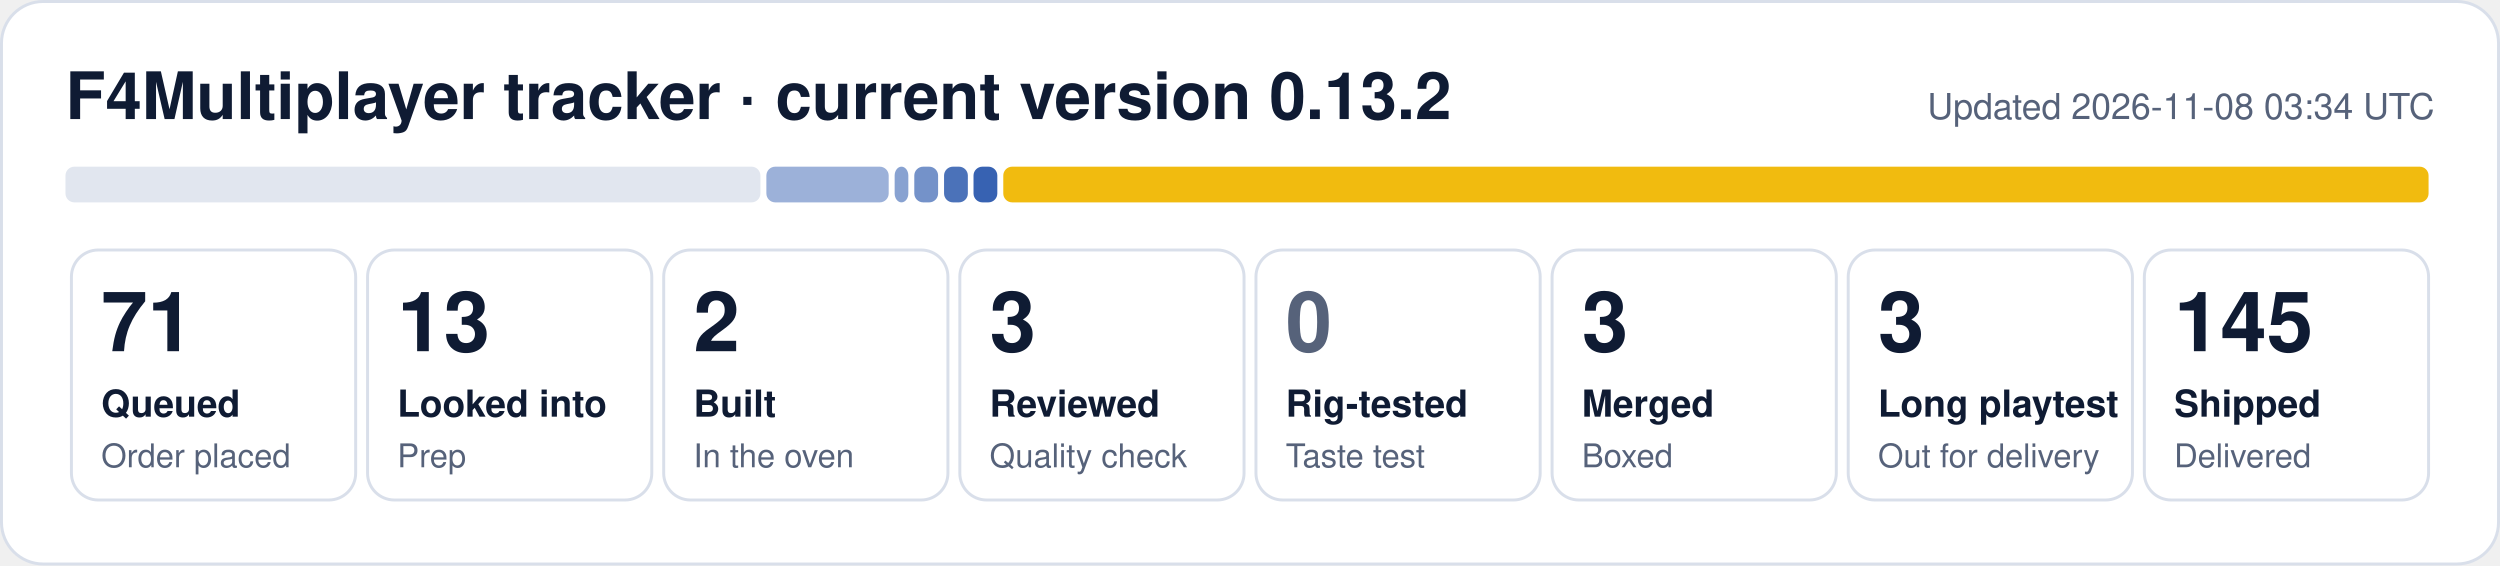
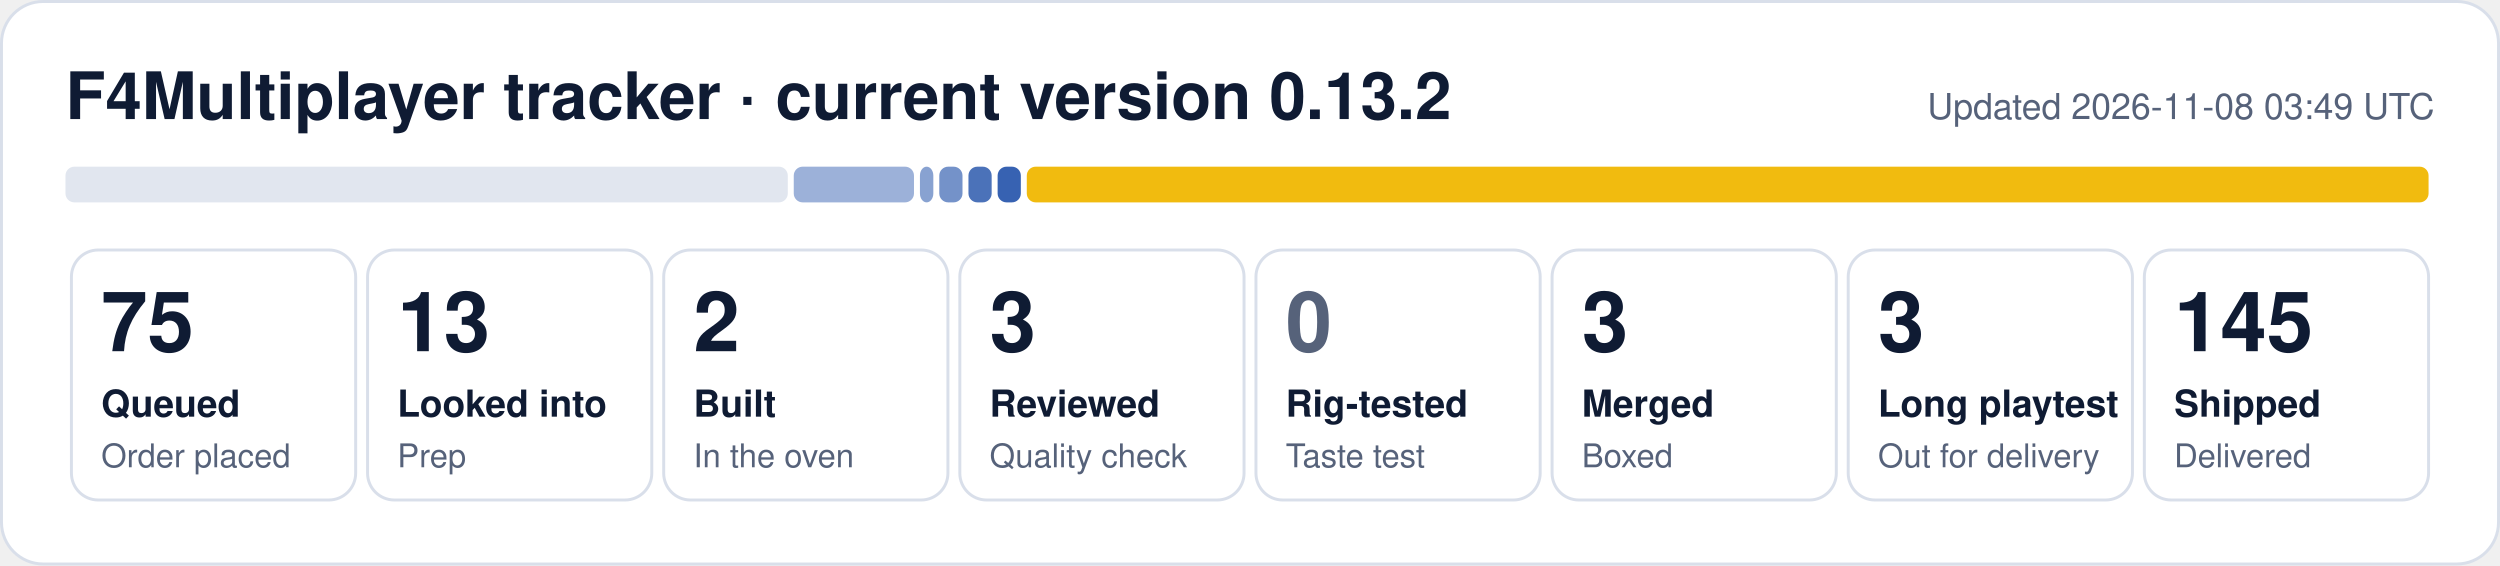
- <svg xmlns="http://www.w3.org/2000/svg" width="840" height="190" viewBox="0 0 840 190" role="img" aria-label="F4Multiplayer tracker: 71 queued, 13 looked into, 2 built, 3 reviewed, 3 merged, 3 long playtest, 145 shipped">
+ <svg xmlns="http://www.w3.org/2000/svg" width="840" height="190" viewBox="0 0 840 190" role="img" aria-label="F4Multiplayer tracker: 75 queued, 13 looked into, 2 built, 3 reviewed, 3 merged, 3 long playtest, 145 shipped">
  <rect x="0.5" y="0.5" width="839" height="189" rx="14" fill="#ffffff" stroke="#d9dfea" />
  <text x="22" y="40" font-family="Segoe UI, Helvetica, Arial, sans-serif" font-size="22" font-weight="700" fill="#0f1b33">F4Multiplayer tracker · current version 0.13.2</text>
-   <text x="818" y="40" font-family="Segoe UI, Helvetica, Arial, sans-serif" font-size="12" fill="#56627a" text-anchor="end">Updated 2026-11-08 03:34 UTC</text>
-   <rect x="22.0" y="56" width="233.5" height="12" rx="3" fill="#e1e6ef" fill-opacity="1.00" />
-   <rect x="257.5" y="56" width="41.1" height="12" rx="3" fill="#1f4fa8" fill-opacity="0.44" />
-   <rect x="300.6" y="56" width="4.6" height="12" rx="3" fill="#1f4fa8" fill-opacity="0.53" />
-   <rect x="307.2" y="56" width="8.0" height="12" rx="3" fill="#1f4fa8" fill-opacity="0.62" />
-   <rect x="317.2" y="56" width="8.0" height="12" rx="3" fill="#1f4fa8" fill-opacity="0.80" />
-   <rect x="327.1" y="56" width="8.0" height="12" rx="3" fill="#1f4fa8" fill-opacity="0.89" />
-   <rect x="337.1" y="56" width="478.9" height="12" rx="3" fill="#f0b90b" fill-opacity="0.98" />
+   <text x="818" y="40" font-family="Segoe UI, Helvetica, Arial, sans-serif" font-size="12" fill="#56627a" text-anchor="end">Updated 2026-11-08 03:49 UTC</text>
+   <rect x="22.0" y="56" width="242.7" height="12" rx="3" fill="#e1e6ef" fill-opacity="1.00" />
+   <rect x="266.7" y="56" width="40.4" height="12" rx="3" fill="#1f4fa8" fill-opacity="0.44" />
+   <rect x="309.1" y="56" width="4.5" height="12" rx="3" fill="#1f4fa8" fill-opacity="0.53" />
+   <rect x="315.6" y="56" width="7.8" height="12" rx="3" fill="#1f4fa8" fill-opacity="0.62" />
+   <rect x="325.4" y="56" width="7.8" height="12" rx="3" fill="#1f4fa8" fill-opacity="0.80" />
+   <rect x="335.2" y="56" width="7.8" height="12" rx="3" fill="#1f4fa8" fill-opacity="0.89" />
+   <rect x="345.0" y="56" width="471.0" height="12" rx="3" fill="#f0b90b" fill-opacity="0.98" />
  <rect x="24.0" y="84" width="95.5" height="84" rx="9" fill="none" stroke="#d9dfea" />
-   <text x="34.0" y="118" font-family="Segoe UI, Helvetica, Arial, sans-serif" font-size="28" font-weight="800" fill="#0f1b33">71</text>
+   <text x="34.0" y="118" font-family="Segoe UI, Helvetica, Arial, sans-serif" font-size="28" font-weight="800" fill="#0f1b33">75</text>
  <text x="34.0" y="140" font-family="Segoe UI, Helvetica, Arial, sans-serif" font-size="12.5" font-weight="600" fill="#0f1b33">Queued</text>
  <text x="34.0" y="157" font-family="Segoe UI, Helvetica, Arial, sans-serif" font-size="11" fill="#56627a">Order placed</text>
  <rect x="123.5" y="84" width="95.5" height="84" rx="9" fill="none" stroke="#d9dfea" />
  <text x="133.5" y="118" font-family="Segoe UI, Helvetica, Arial, sans-serif" font-size="28" font-weight="800" fill="#0f1b33">13</text>
  <text x="133.5" y="140" font-family="Segoe UI, Helvetica, Arial, sans-serif" font-size="12.5" font-weight="600" fill="#0f1b33">Looked into</text>
  <text x="133.5" y="157" font-family="Segoe UI, Helvetica, Arial, sans-serif" font-size="11" fill="#56627a">Prep</text>
  <rect x="223.0" y="84" width="95.5" height="84" rx="9" fill="none" stroke="#d9dfea" />
  <text x="233.0" y="118" font-family="Segoe UI, Helvetica, Arial, sans-serif" font-size="28" font-weight="800" fill="#0f1b33">2</text>
  <text x="233.0" y="140" font-family="Segoe UI, Helvetica, Arial, sans-serif" font-size="12.5" font-weight="600" fill="#0f1b33">Built</text>
  <text x="233.0" y="157" font-family="Segoe UI, Helvetica, Arial, sans-serif" font-size="11" fill="#56627a">In the oven</text>
  <rect x="322.5" y="84" width="95.5" height="84" rx="9" fill="none" stroke="#d9dfea" />
  <text x="332.5" y="118" font-family="Segoe UI, Helvetica, Arial, sans-serif" font-size="28" font-weight="800" fill="#0f1b33">3</text>
  <text x="332.5" y="140" font-family="Segoe UI, Helvetica, Arial, sans-serif" font-size="12.5" font-weight="600" fill="#0f1b33">Reviewed</text>
  <text x="332.5" y="157" font-family="Segoe UI, Helvetica, Arial, sans-serif" font-size="11" fill="#56627a">Quality check</text>
  <rect x="422.0" y="84" width="95.5" height="84" rx="9" fill="none" stroke="#d9dfea" />
  <text x="432.0" y="118" font-family="Segoe UI, Helvetica, Arial, sans-serif" font-size="28" font-weight="800" fill="#56627a">0</text>
  <text x="432.0" y="140" font-family="Segoe UI, Helvetica, Arial, sans-serif" font-size="12.5" font-weight="600" fill="#0f1b33">Rig-tested</text>
  <text x="432.0" y="157" font-family="Segoe UI, Helvetica, Arial, sans-serif" font-size="11" fill="#56627a">Taste test</text>
  <rect x="521.5" y="84" width="95.5" height="84" rx="9" fill="none" stroke="#d9dfea" />
  <text x="531.5" y="118" font-family="Segoe UI, Helvetica, Arial, sans-serif" font-size="28" font-weight="800" fill="#0f1b33">3</text>
  <text x="531.5" y="140" font-family="Segoe UI, Helvetica, Arial, sans-serif" font-size="12.5" font-weight="600" fill="#0f1b33">Merged</text>
  <text x="531.5" y="157" font-family="Segoe UI, Helvetica, Arial, sans-serif" font-size="11" fill="#56627a">Boxed</text>
  <rect x="621.0" y="84" width="95.5" height="84" rx="9" fill="none" stroke="#d9dfea" />
  <text x="631.0" y="118" font-family="Segoe UI, Helvetica, Arial, sans-serif" font-size="28" font-weight="800" fill="#0f1b33">3</text>
  <text x="631.0" y="140" font-family="Segoe UI, Helvetica, Arial, sans-serif" font-size="12.5" font-weight="600" fill="#0f1b33">Long playtest</text>
  <text x="631.0" y="157" font-family="Segoe UI, Helvetica, Arial, sans-serif" font-size="11" fill="#56627a">Out for delivery</text>
  <rect x="720.5" y="84" width="95.5" height="84" rx="9" fill="none" stroke="#d9dfea" />
  <text x="730.5" y="118" font-family="Segoe UI, Helvetica, Arial, sans-serif" font-size="28" font-weight="800" fill="#0f1b33">145</text>
  <text x="730.5" y="140" font-family="Segoe UI, Helvetica, Arial, sans-serif" font-size="12.5" font-weight="600" fill="#0f1b33">Shipped</text>
  <text x="730.5" y="157" font-family="Segoe UI, Helvetica, Arial, sans-serif" font-size="11" fill="#56627a">Delivered</text>
</svg>
